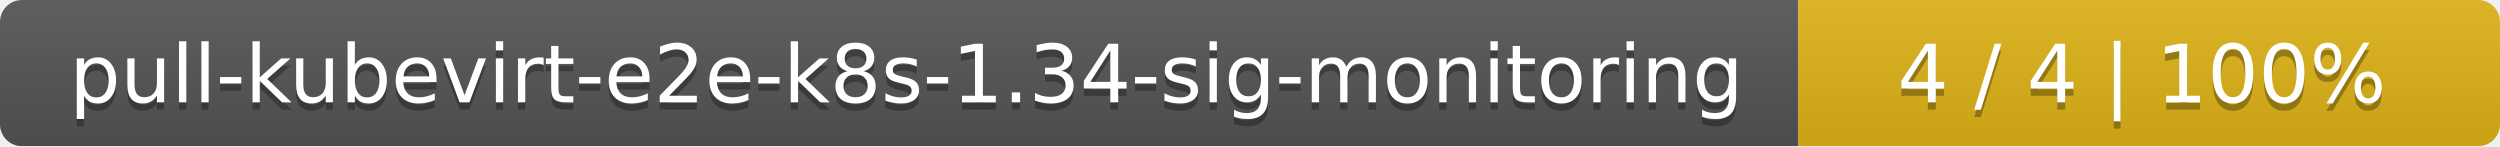
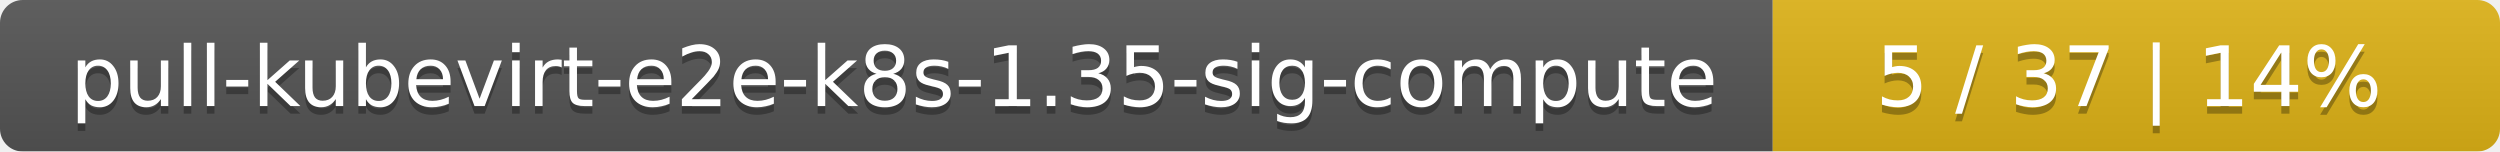
- <svg xmlns="http://www.w3.org/2000/svg" width="342" height="20">
+ <svg xmlns="http://www.w3.org/2000/svg" width="330" height="20">
  <linearGradient id="smooth" x2="0" y2="100%">
    <stop offset="0" stop-color="#bbb" stop-opacity=".1" />
    <stop offset="1" stop-opacity=".1" />
  </linearGradient>
  <mask id="round">
-     <rect width="342" height="20" rx="3" fill="#fff" />
+     <rect width="330" height="20" rx="3" fill="#fff" />
  </mask>
  <g mask="url(#round)">
-     <rect width="246" height="20" fill="#555" />
-     <rect x="246" width="96" height="20" fill="#dfb317" />
-     <rect width="342" height="20" fill="url(#smooth)" />
+     <rect width="234" height="20" fill="#555" />
+     <rect x="234" width="96" height="20" fill="#dfb317" />
+     <rect width="330" height="20" fill="url(#smooth)" />
  </g>
  <g fill="#fff" text-anchor="middle" font-family="DejaVu Sans,Verdana,Geneva,sans-serif" font-size="11">
-     <text x="124" y="15" fill="#010101" fill-opacity=".3">pull-kubevirt-e2e-k8s-1.34-sig-monitoring</text>
-     <text x="124" y="14">pull-kubevirt-e2e-k8s-1.34-sig-monitoring</text>
-     <text x="293" y="15" fill="#010101" fill-opacity=".3">4 / 4    |    100%</text>
-     <text x="293" y="14">4 / 4    |    100%</text>
+     <text x="118" y="15" fill="#010101" fill-opacity=".3">pull-kubevirt-e2e-k8s-1.35-sig-compute</text>
+     <text x="118" y="14">pull-kubevirt-e2e-k8s-1.35-sig-compute</text>
+     <text x="281" y="15" fill="#010101" fill-opacity=".3">5 / 37    |    14%</text>
+     <text x="281" y="14">5 / 37    |    14%</text>
  </g>
</svg>
